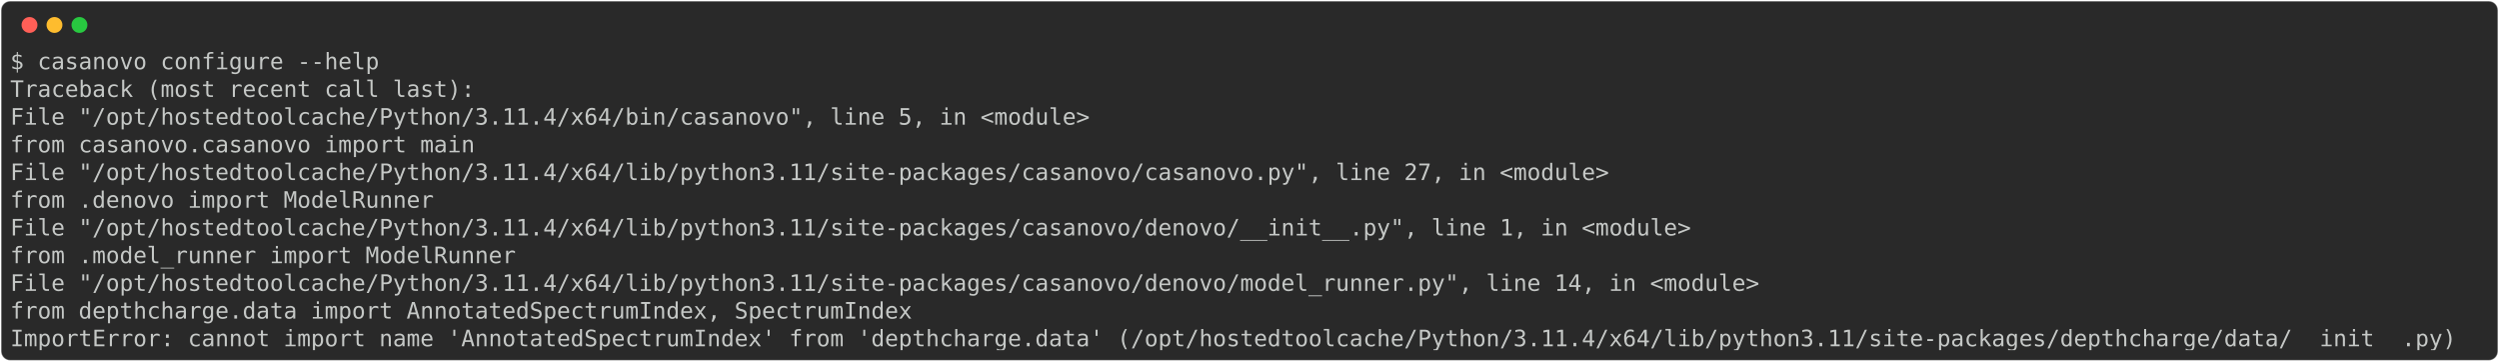
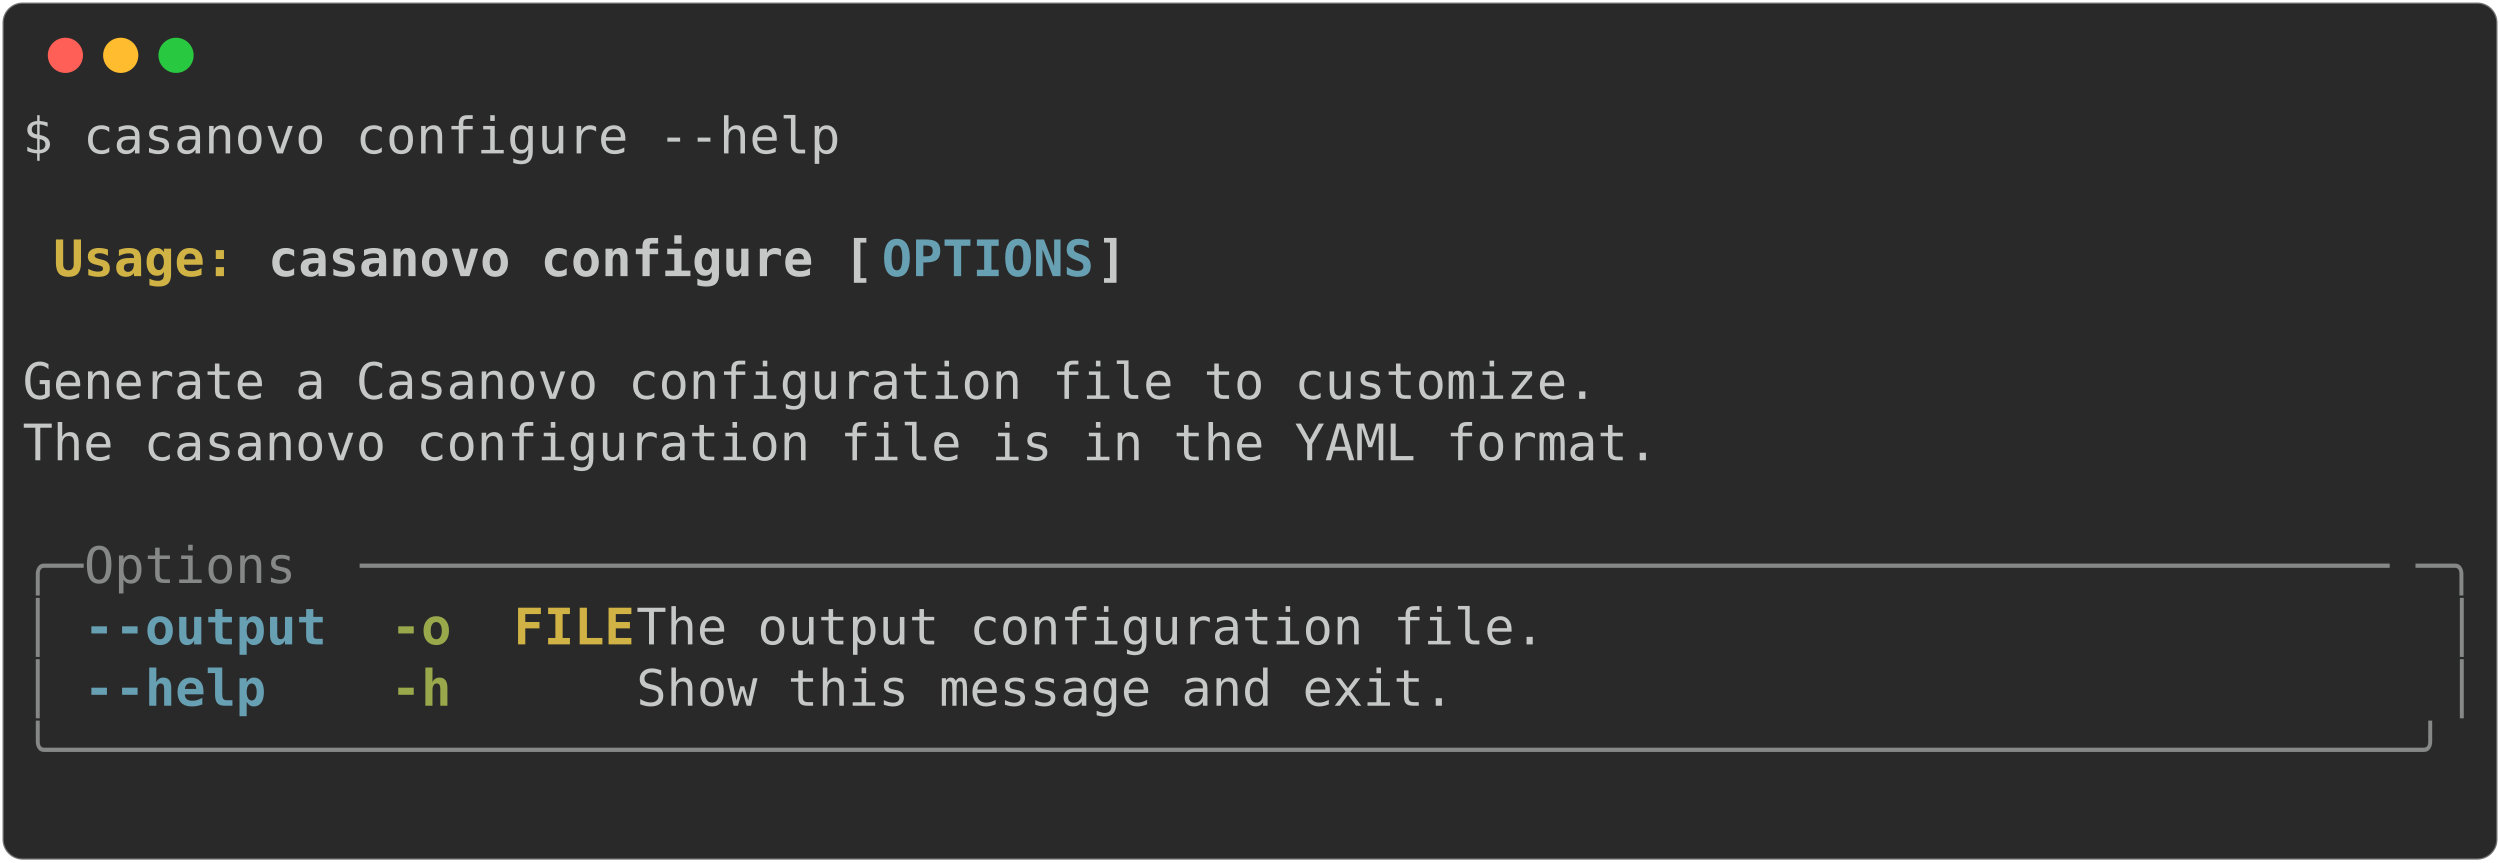
- <svg xmlns="http://www.w3.org/2000/svg" class="rich-terminal" viewBox="0 0 2202 318.4">
+ <svg xmlns="http://www.w3.org/2000/svg" class="rich-terminal" viewBox="0 0 994 342.8">
  <style>

    @font-face {
        font-family: "Fira Code";
        src: local("FiraCode-Regular"),
                url("https://cdnjs.cloudflare.com/ajax/libs/firacode/6.2.0/woff2/FiraCode-Regular.woff2") format("woff2"),
                url("https://cdnjs.cloudflare.com/ajax/libs/firacode/6.2.0/woff/FiraCode-Regular.woff") format("woff");
        font-style: normal;
        font-weight: 400;
    }
    @font-face {
        font-family: "Fira Code";
        src: local("FiraCode-Bold"),
                url("https://cdnjs.cloudflare.com/ajax/libs/firacode/6.2.0/woff2/FiraCode-Bold.woff2") format("woff2"),
                url("https://cdnjs.cloudflare.com/ajax/libs/firacode/6.2.0/woff/FiraCode-Bold.woff") format("woff");
        font-style: bold;
        font-weight: 700;
    }

-     .terminal-2691663837-matrix {
+     .terminal-241098124-matrix {
        font-family: Fira Code, monospace;
        font-size: 20px;
        line-height: 24.4px;
        font-variant-east-asian: full-width;
    }

-     .terminal-2691663837-title {
+     .terminal-241098124-title {
        font-size: 18px;
        font-weight: bold;
        font-family: arial;
    }

-     .terminal-2691663837-r1 { fill: #c5c8c6 }
+     .terminal-241098124-r1 { fill: #c5c8c6 }
+ .terminal-241098124-r2 { fill: #c5c8c6;font-weight: bold }
+ .terminal-241098124-r3 { fill: #d0b344;font-weight: bold }
+ .terminal-241098124-r4 { fill: #68a0b3;font-weight: bold }
+ .terminal-241098124-r5 { fill: #868887 }
+ .terminal-241098124-r6 { fill: #98a84b;font-weight: bold }
    </style>
  <defs>
-     <clipPath id="terminal-2691663837-clip-terminal">
-       <rect x="0" y="0" width="2182.8" height="267.4" />
+     <clipPath id="terminal-241098124-clip-terminal">
+       <rect x="0" y="0" width="975.0" height="291.8" />
    </clipPath>
-     <clipPath id="terminal-2691663837-line-0">
-       <rect x="0" y="1.5" width="2183.8" height="24.65" />
+     <clipPath id="terminal-241098124-line-0">
+       <rect x="0" y="1.5" width="976" height="24.65" />
    </clipPath>
-     <clipPath id="terminal-2691663837-line-1">
-       <rect x="0" y="25.9" width="2183.8" height="24.65" />
+     <clipPath id="terminal-241098124-line-1">
+       <rect x="0" y="25.9" width="976" height="24.65" />
    </clipPath>
-     <clipPath id="terminal-2691663837-line-2">
-       <rect x="0" y="50.3" width="2183.8" height="24.65" />
+     <clipPath id="terminal-241098124-line-2">
+       <rect x="0" y="50.3" width="976" height="24.65" />
    </clipPath>
-     <clipPath id="terminal-2691663837-line-3">
-       <rect x="0" y="74.7" width="2183.8" height="24.65" />
+     <clipPath id="terminal-241098124-line-3">
+       <rect x="0" y="74.7" width="976" height="24.65" />
    </clipPath>
-     <clipPath id="terminal-2691663837-line-4">
-       <rect x="0" y="99.1" width="2183.8" height="24.65" />
+     <clipPath id="terminal-241098124-line-4">
+       <rect x="0" y="99.1" width="976" height="24.65" />
    </clipPath>
-     <clipPath id="terminal-2691663837-line-5">
-       <rect x="0" y="123.5" width="2183.8" height="24.65" />
+     <clipPath id="terminal-241098124-line-5">
+       <rect x="0" y="123.5" width="976" height="24.65" />
    </clipPath>
-     <clipPath id="terminal-2691663837-line-6">
-       <rect x="0" y="147.9" width="2183.8" height="24.65" />
+     <clipPath id="terminal-241098124-line-6">
+       <rect x="0" y="147.9" width="976" height="24.65" />
    </clipPath>
-     <clipPath id="terminal-2691663837-line-7">
-       <rect x="0" y="172.3" width="2183.8" height="24.65" />
+     <clipPath id="terminal-241098124-line-7">
+       <rect x="0" y="172.3" width="976" height="24.65" />
    </clipPath>
-     <clipPath id="terminal-2691663837-line-8">
-       <rect x="0" y="196.7" width="2183.8" height="24.65" />
+     <clipPath id="terminal-241098124-line-8">
+       <rect x="0" y="196.7" width="976" height="24.65" />
    </clipPath>
-     <clipPath id="terminal-2691663837-line-9">
-       <rect x="0" y="221.1" width="2183.8" height="24.65" />
+     <clipPath id="terminal-241098124-line-9">
+       <rect x="0" y="221.1" width="976" height="24.65" />
+     </clipPath>
+     <clipPath id="terminal-241098124-line-10">
+       <rect x="0" y="245.5" width="976" height="24.65" />
    </clipPath>
  </defs>
-   <rect fill="#292929" stroke="rgba(255,255,255,0.35)" stroke-width="1" x="1" y="1" width="2200" height="316.4" rx="8" />
+   <rect fill="#292929" stroke="rgba(255,255,255,0.35)" stroke-width="1" x="1" y="1" width="992" height="340.8" rx="8" />
  <g transform="translate(26,22)">
    <circle cx="0" cy="0" r="7" fill="#ff5f57" />
    <circle cx="22" cy="0" r="7" fill="#febc2e" />
    <circle cx="44" cy="0" r="7" fill="#28c840" />
  </g>
-   <g transform="translate(9, 41)" clip-path="url(#terminal-2691663837-clip-terminal)">
-     <g class="terminal-2691663837-matrix">
-       <text class="terminal-2691663837-r1" x="0" y="20" textLength="329.4" clip-path="url(#terminal-2691663837-line-0)">$ casanovo configure --help</text>
-       <text class="terminal-2691663837-r1" x="2183.8" y="20" textLength="12.2" clip-path="url(#terminal-2691663837-line-0)">
+   <g transform="translate(9, 41)" clip-path="url(#terminal-241098124-clip-terminal)">
+     <g class="terminal-241098124-matrix">
+       <text class="terminal-241098124-r1" x="0" y="20" textLength="329.4" clip-path="url(#terminal-241098124-line-0)">$ casanovo configure --help</text>
+       <text class="terminal-241098124-r1" x="976" y="20" textLength="12.2" clip-path="url(#terminal-241098124-line-0)">
</text>
-       <text class="terminal-2691663837-r1" x="0" y="44.4" textLength="414.8" clip-path="url(#terminal-2691663837-line-1)">Traceback (most recent call last):</text>
-       <text class="terminal-2691663837-r1" x="2183.8" y="44.4" textLength="12.2" clip-path="url(#terminal-2691663837-line-1)">
+       <text class="terminal-241098124-r1" x="976" y="44.4" textLength="12.2" clip-path="url(#terminal-241098124-line-1)">
</text>
-       <text class="terminal-2691663837-r1" x="0" y="68.8" textLength="988.2" clip-path="url(#terminal-2691663837-line-2)">  File "/opt/hostedtoolcache/Python/3.11.4/x64/bin/casanovo", line 5, in &lt;module&gt;</text>
-       <text class="terminal-2691663837-r1" x="2183.8" y="68.8" textLength="12.2" clip-path="url(#terminal-2691663837-line-2)">
+       <text class="terminal-241098124-r3" x="12.2" y="68.8" textLength="85.4" clip-path="url(#terminal-241098124-line-2)">Usage: </text>
+       <text class="terminal-241098124-r2" x="97.6" y="68.8" textLength="244" clip-path="url(#terminal-241098124-line-2)">casanovo configure [</text>
+       <text class="terminal-241098124-r4" x="341.6" y="68.8" textLength="85.4" clip-path="url(#terminal-241098124-line-2)">OPTIONS</text>
+       <text class="terminal-241098124-r2" x="427" y="68.8" textLength="12.2" clip-path="url(#terminal-241098124-line-2)">]</text>
+       <text class="terminal-241098124-r1" x="976" y="68.8" textLength="12.2" clip-path="url(#terminal-241098124-line-2)">
</text>
-       <text class="terminal-2691663837-r1" x="0" y="93.2" textLength="463.6" clip-path="url(#terminal-2691663837-line-3)">    from casanovo.casanovo import main</text>
-       <text class="terminal-2691663837-r1" x="2183.8" y="93.2" textLength="12.2" clip-path="url(#terminal-2691663837-line-3)">
+       <text class="terminal-241098124-r1" x="976" y="93.2" textLength="12.2" clip-path="url(#terminal-241098124-line-3)">
</text>
-       <text class="terminal-2691663837-r1" x="0" y="117.6" textLength="1451.8" clip-path="url(#terminal-2691663837-line-4)">  File "/opt/hostedtoolcache/Python/3.11.4/x64/lib/python3.11/site-packages/casanovo/casanovo.py", line 27, in &lt;module&gt;</text>
-       <text class="terminal-2691663837-r1" x="2183.8" y="117.6" textLength="12.2" clip-path="url(#terminal-2691663837-line-4)">
+       <text class="terminal-241098124-r1" x="0" y="117.6" textLength="976" clip-path="url(#terminal-241098124-line-4)"> Generate a Casanovo configuration file to customize.                           </text>
+       <text class="terminal-241098124-r1" x="976" y="117.6" textLength="12.2" clip-path="url(#terminal-241098124-line-4)">
</text>
-       <text class="terminal-2691663837-r1" x="0" y="142" textLength="427" clip-path="url(#terminal-2691663837-line-5)">    from .denovo import ModelRunner</text>
-       <text class="terminal-2691663837-r1" x="2183.8" y="142" textLength="12.2" clip-path="url(#terminal-2691663837-line-5)">
+       <text class="terminal-241098124-r1" x="0" y="142" textLength="976" clip-path="url(#terminal-241098124-line-5)"> The casanovo configuration file is in the YAML format.                         </text>
+       <text class="terminal-241098124-r1" x="976" y="142" textLength="12.2" clip-path="url(#terminal-241098124-line-5)">
</text>
-       <text class="terminal-2691663837-r1" x="0" y="166.4" textLength="1525" clip-path="url(#terminal-2691663837-line-6)">  File "/opt/hostedtoolcache/Python/3.11.4/x64/lib/python3.11/site-packages/casanovo/denovo/__init__.py", line 1, in &lt;module&gt;</text>
-       <text class="terminal-2691663837-r1" x="2183.8" y="166.4" textLength="12.2" clip-path="url(#terminal-2691663837-line-6)">
+       <text class="terminal-241098124-r1" x="976" y="166.4" textLength="12.2" clip-path="url(#terminal-241098124-line-6)">
</text>
-       <text class="terminal-2691663837-r1" x="0" y="190.8" textLength="500.2" clip-path="url(#terminal-2691663837-line-7)">    from .model_runner import ModelRunner</text>
-       <text class="terminal-2691663837-r1" x="2183.8" y="190.8" textLength="12.2" clip-path="url(#terminal-2691663837-line-7)">
+       <text class="terminal-241098124-r5" x="0" y="190.8" textLength="24.4" clip-path="url(#terminal-241098124-line-7)">╭─</text>
+       <text class="terminal-241098124-r5" x="24.4" y="190.8" textLength="109.8" clip-path="url(#terminal-241098124-line-7)"> Options </text>
+       <text class="terminal-241098124-r5" x="134.2" y="190.8" textLength="817.4" clip-path="url(#terminal-241098124-line-7)">───────────────────────────────────────────────────────────────────</text>
+       <text class="terminal-241098124-r5" x="951.6" y="190.8" textLength="24.4" clip-path="url(#terminal-241098124-line-7)">─╮</text>
+       <text class="terminal-241098124-r1" x="976" y="190.8" textLength="12.2" clip-path="url(#terminal-241098124-line-7)">
</text>
-       <text class="terminal-2691663837-r1" x="0" y="215.2" textLength="1586" clip-path="url(#terminal-2691663837-line-8)">  File "/opt/hostedtoolcache/Python/3.11.4/x64/lib/python3.11/site-packages/casanovo/denovo/model_runner.py", line 14, in &lt;module&gt;</text>
-       <text class="terminal-2691663837-r1" x="2183.8" y="215.2" textLength="12.2" clip-path="url(#terminal-2691663837-line-8)">
+       <text class="terminal-241098124-r5" x="0" y="215.2" textLength="12.2" clip-path="url(#terminal-241098124-line-8)">│</text>
+       <text class="terminal-241098124-r4" x="24.4" y="215.2" textLength="12.2" clip-path="url(#terminal-241098124-line-8)">-</text>
+       <text class="terminal-241098124-r4" x="36.6" y="215.2" textLength="85.4" clip-path="url(#terminal-241098124-line-8)">-output</text>
+       <text class="terminal-241098124-r6" x="146.4" y="215.2" textLength="24.4" clip-path="url(#terminal-241098124-line-8)">-o</text>
+       <text class="terminal-241098124-r3" x="195.2" y="215.2" textLength="48.8" clip-path="url(#terminal-241098124-line-8)">FILE</text>
+       <text class="terminal-241098124-r1" x="244" y="215.2" textLength="719.8" clip-path="url(#terminal-241098124-line-8)">  The output configuration file.                           </text>
+       <text class="terminal-241098124-r5" x="963.8" y="215.2" textLength="12.2" clip-path="url(#terminal-241098124-line-8)">│</text>
+       <text class="terminal-241098124-r1" x="976" y="215.2" textLength="12.2" clip-path="url(#terminal-241098124-line-8)">
</text>
-       <text class="terminal-2691663837-r1" x="0" y="239.6" textLength="854" clip-path="url(#terminal-2691663837-line-9)">    from depthcharge.data import AnnotatedSpectrumIndex, SpectrumIndex</text>
-       <text class="terminal-2691663837-r1" x="2183.8" y="239.6" textLength="12.2" clip-path="url(#terminal-2691663837-line-9)">
+       <text class="terminal-241098124-r5" x="0" y="239.6" textLength="12.2" clip-path="url(#terminal-241098124-line-9)">│</text>
+       <text class="terminal-241098124-r4" x="24.4" y="239.6" textLength="12.2" clip-path="url(#terminal-241098124-line-9)">-</text>
+       <text class="terminal-241098124-r4" x="36.6" y="239.6" textLength="61" clip-path="url(#terminal-241098124-line-9)">-help</text>
+       <text class="terminal-241098124-r6" x="146.4" y="239.6" textLength="24.4" clip-path="url(#terminal-241098124-line-9)">-h</text>
+       <text class="terminal-241098124-r1" x="244" y="239.6" textLength="719.8" clip-path="url(#terminal-241098124-line-9)">  Show this message and exit.                              </text>
+       <text class="terminal-241098124-r5" x="963.8" y="239.6" textLength="12.2" clip-path="url(#terminal-241098124-line-9)">│</text>
+       <text class="terminal-241098124-r1" x="976" y="239.6" textLength="12.2" clip-path="url(#terminal-241098124-line-9)">
</text>
-       <text class="terminal-2691663837-r1" x="0" y="264" textLength="2183.8" clip-path="url(#terminal-2691663837-line-10)">ImportError: cannot import name 'AnnotatedSpectrumIndex' from 'depthcharge.data' (/opt/hostedtoolcache/Python/3.11.4/x64/lib/python3.11/site-packages/depthcharge/data/__init__.py)</text>
-       <text class="terminal-2691663837-r1" x="2183.8" y="264" textLength="12.2" clip-path="url(#terminal-2691663837-line-10)">
+       <text class="terminal-241098124-r5" x="0" y="264" textLength="976" clip-path="url(#terminal-241098124-line-10)">╰──────────────────────────────────────────────────────────────────────────────╯</text>
+       <text class="terminal-241098124-r1" x="976" y="264" textLength="12.2" clip-path="url(#terminal-241098124-line-10)">
+ </text>
+       <text class="terminal-241098124-r1" x="976" y="288.4" textLength="12.2" clip-path="url(#terminal-241098124-line-11)">
</text>
    </g>
  </g>
</svg>
